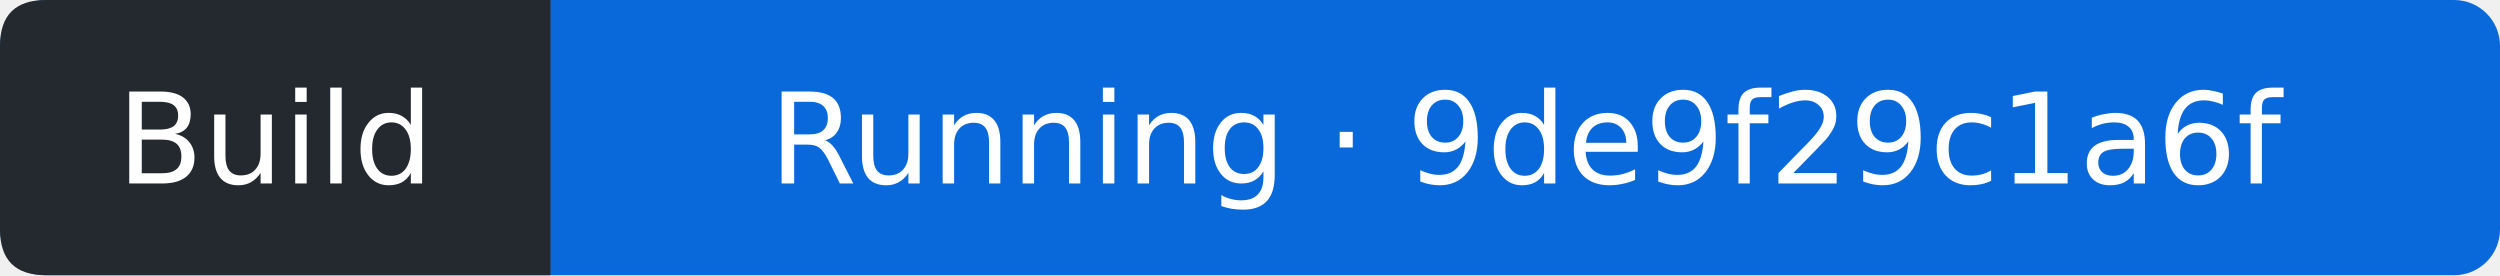
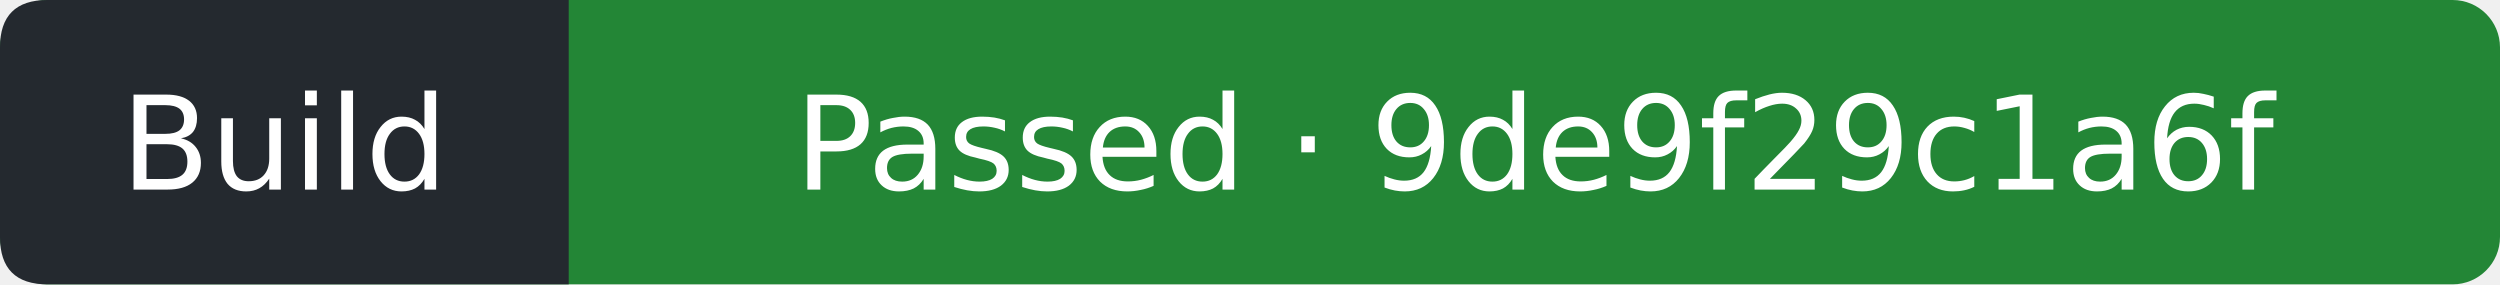
- <svg xmlns="http://www.w3.org/2000/svg" width="218" height="24" viewBox="0 0 218 24" role="img" aria-label="Build: Running; covered commit 9de9f29c1a6f9511fcdd17215227b3b8b92eb786; observed 2026-10-05T19:06:33Z">
-   <rect width="218" height="24" rx="4" fill="#0969da" />
+ <svg xmlns="http://www.w3.org/2000/svg" width="211" height="24" viewBox="0 0 211 24" role="img" aria-label="Build: Passed; covered commit 9de9f29c1a6f9511fcdd17215227b3b8b92eb786; observed 2026-10-05T19:07:02Z">
+   <rect width="211" height="24" rx="4" fill="#238636" />
  <path d="M4 0H48V24H4Q0 24 0 20V4Q0 0 4 0" fill="#24292f" />
  <g fill="#fff" text-anchor="middle" font-family="Verdana,DejaVu Sans,sans-serif" font-size="11">
    <text x="24" y="16">Build</text>
-     <text x="133" y="16">Running · 9de9f29c1a6f</text>
+     <text x="129.5" y="16">Passed · 9de9f29c1a6f</text>
  </g>
</svg>
